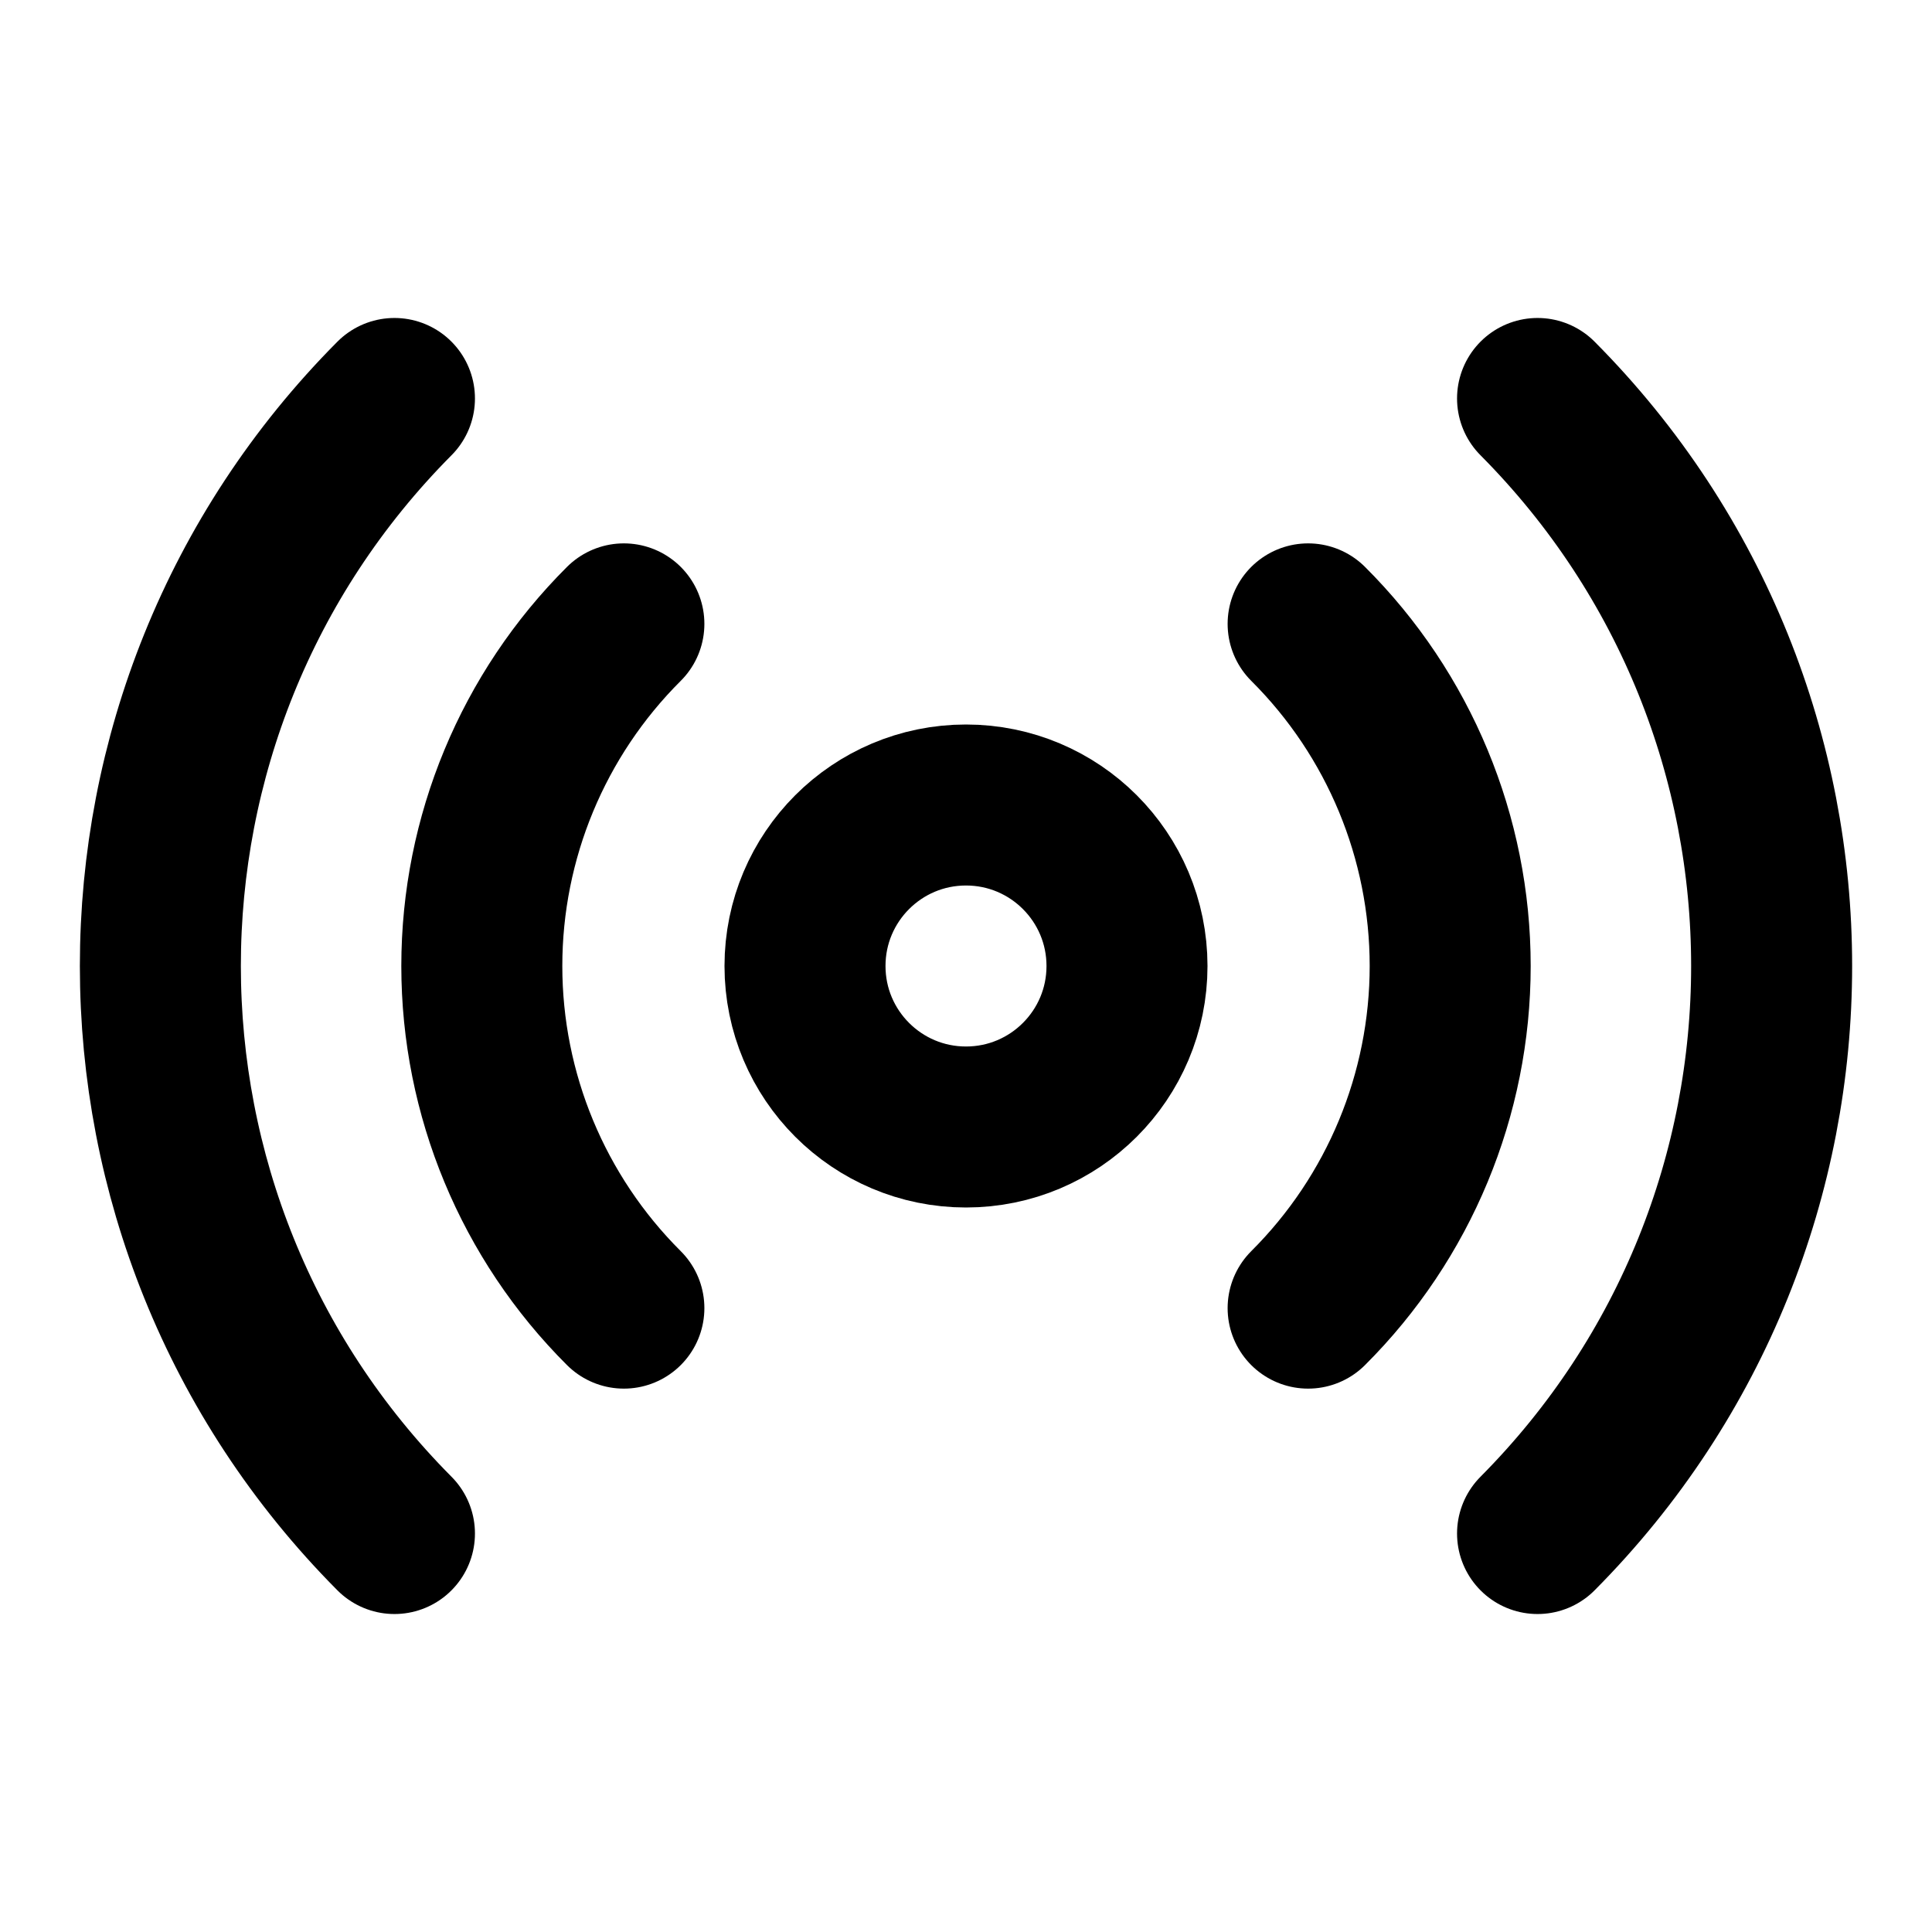
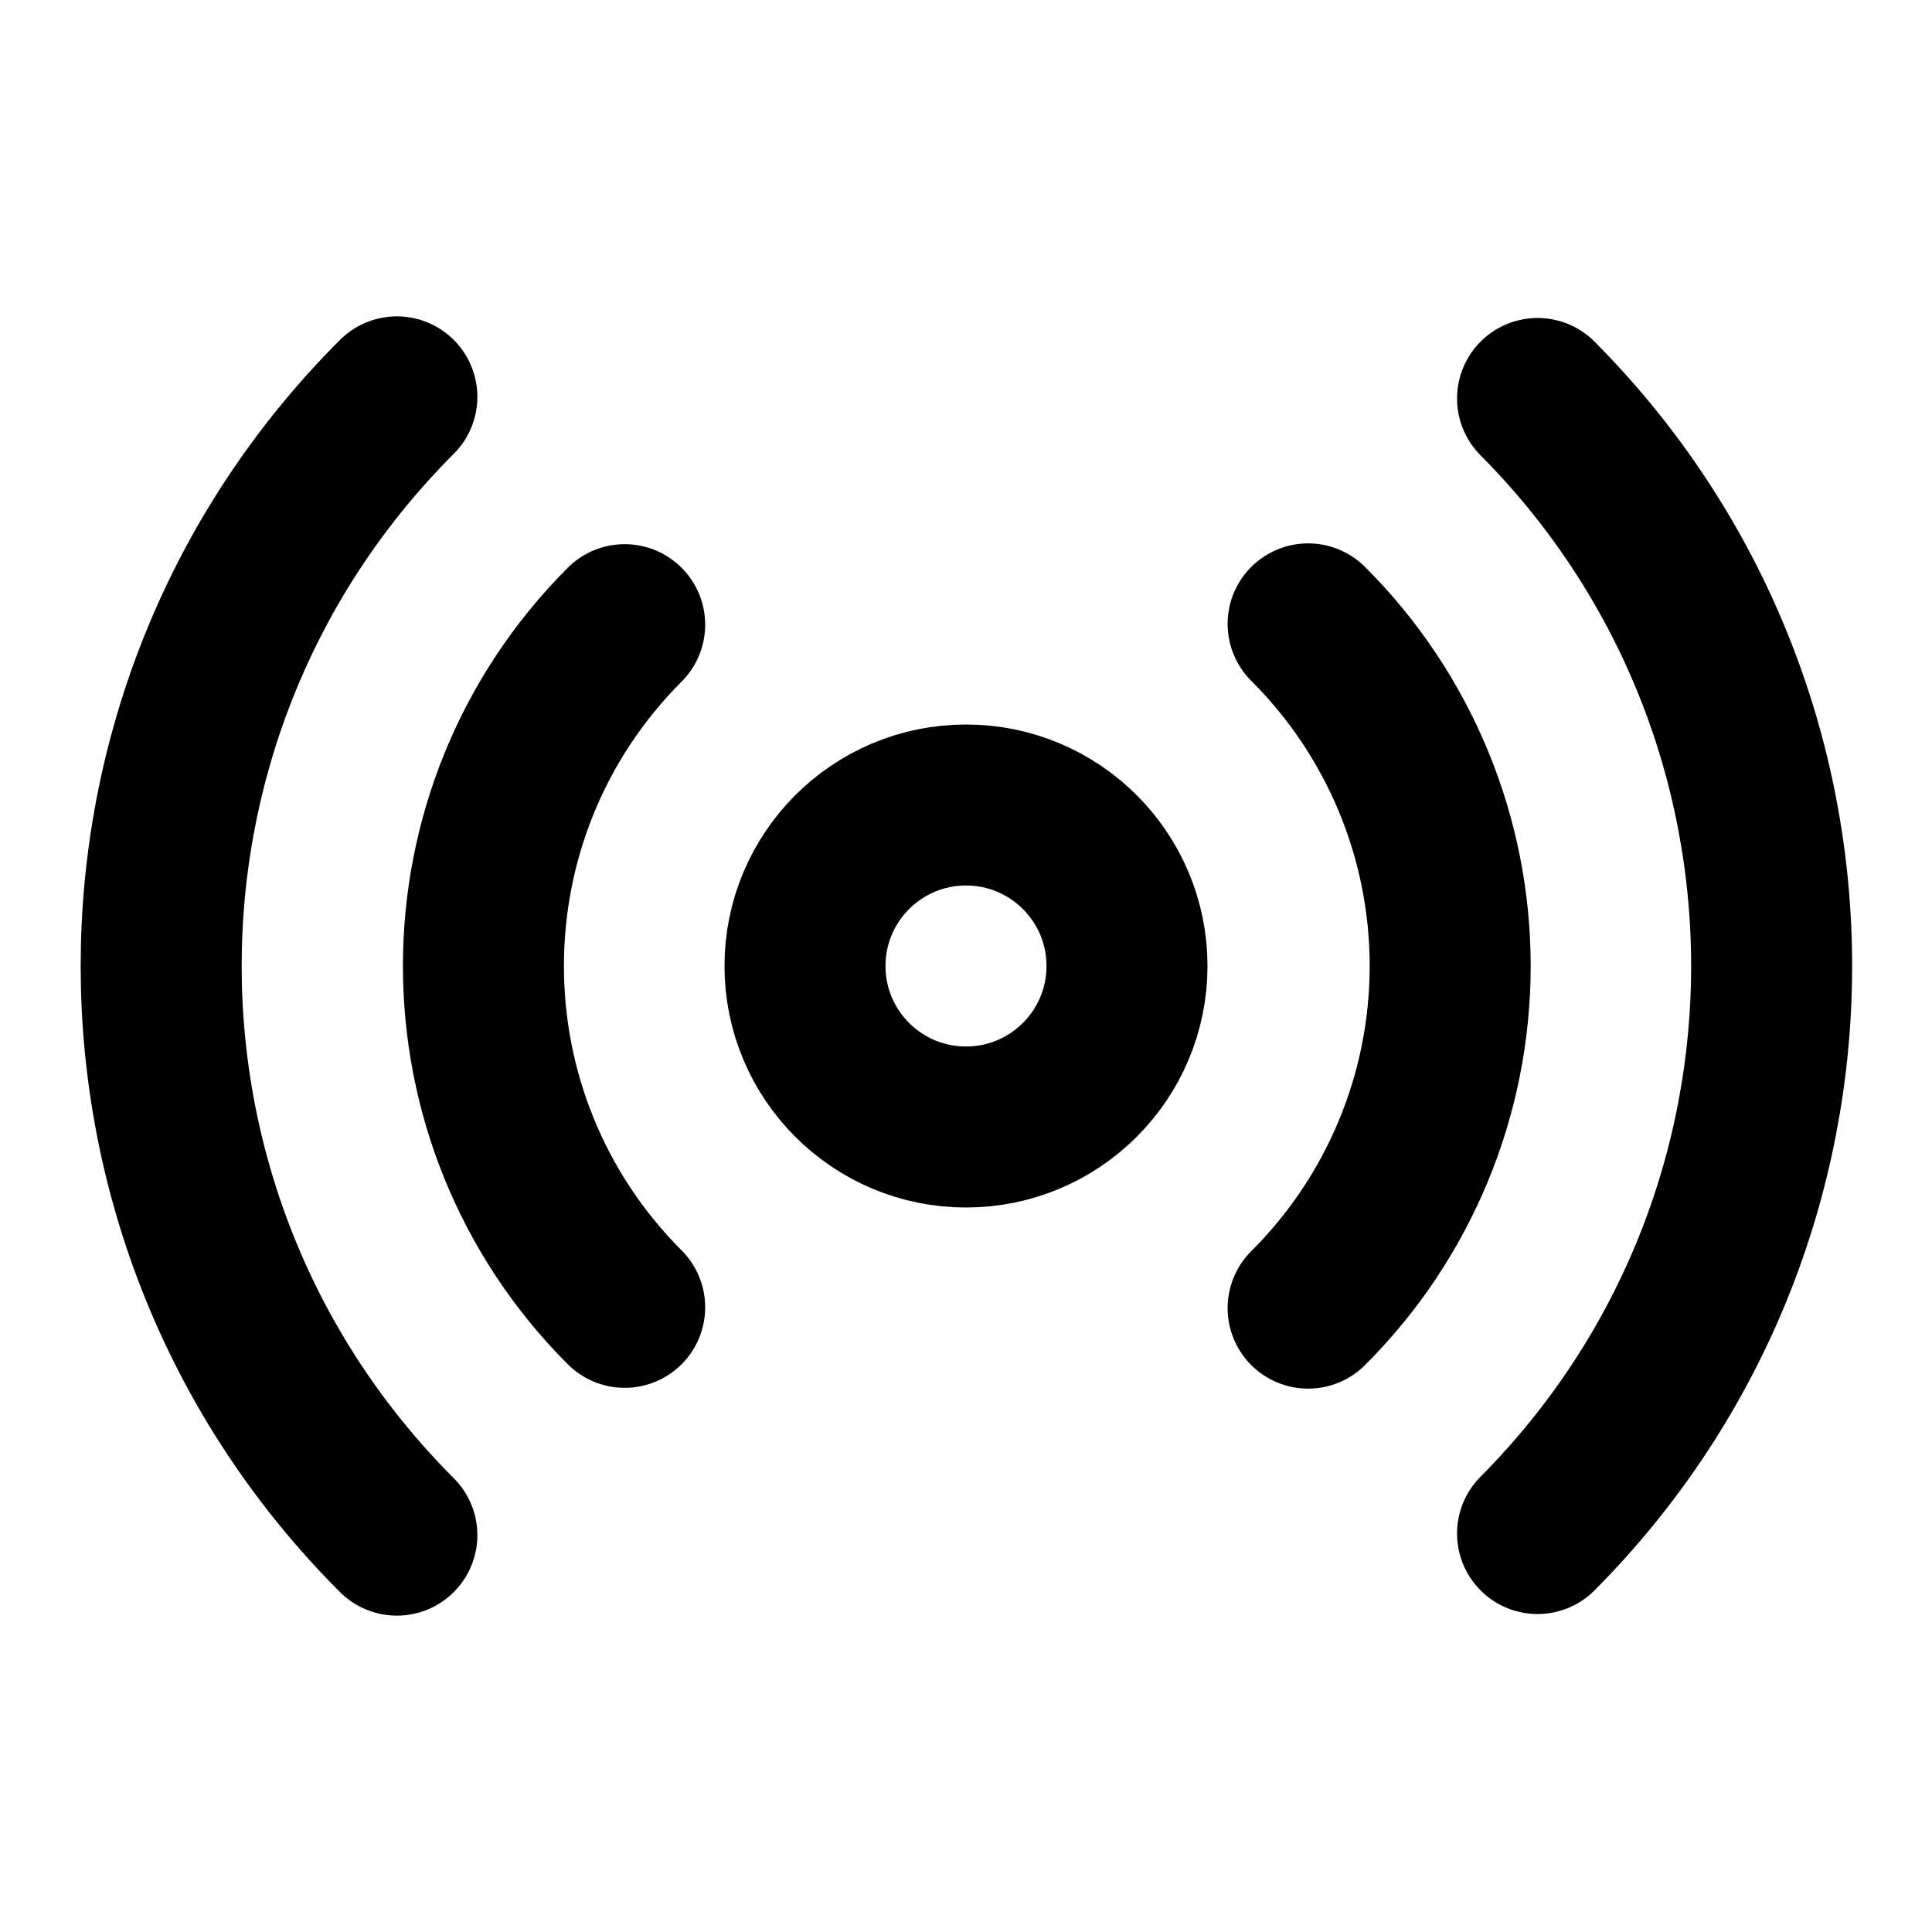
<svg xmlns="http://www.w3.org/2000/svg" width="24" height="24" viewBox="0 0 24 24" fill="none" stroke="currentColor" stroke-width="2" stroke-linecap="round" stroke-linejoin="round">
-   <path d="M4.9 4.95a10 10 0 0 0 0 14.1" />
-   <path d="M7.75 16.25a6 6 0 0 1 0-8.5" />
+   <path d="M4.93 19.07A10 10 0 0 1 4.93 4.93" />
+   <path d="M7.76 16.24a6 6 0 0 1 0-8.48" />
  <circle cx="12" cy="12" r="2" />
  <path d="M16.25 16.25a6 6 0 0 0 0-8.5" />
  <path d="M19.1 4.95a10 10 0 0 1 0 14.1" />
</svg>
